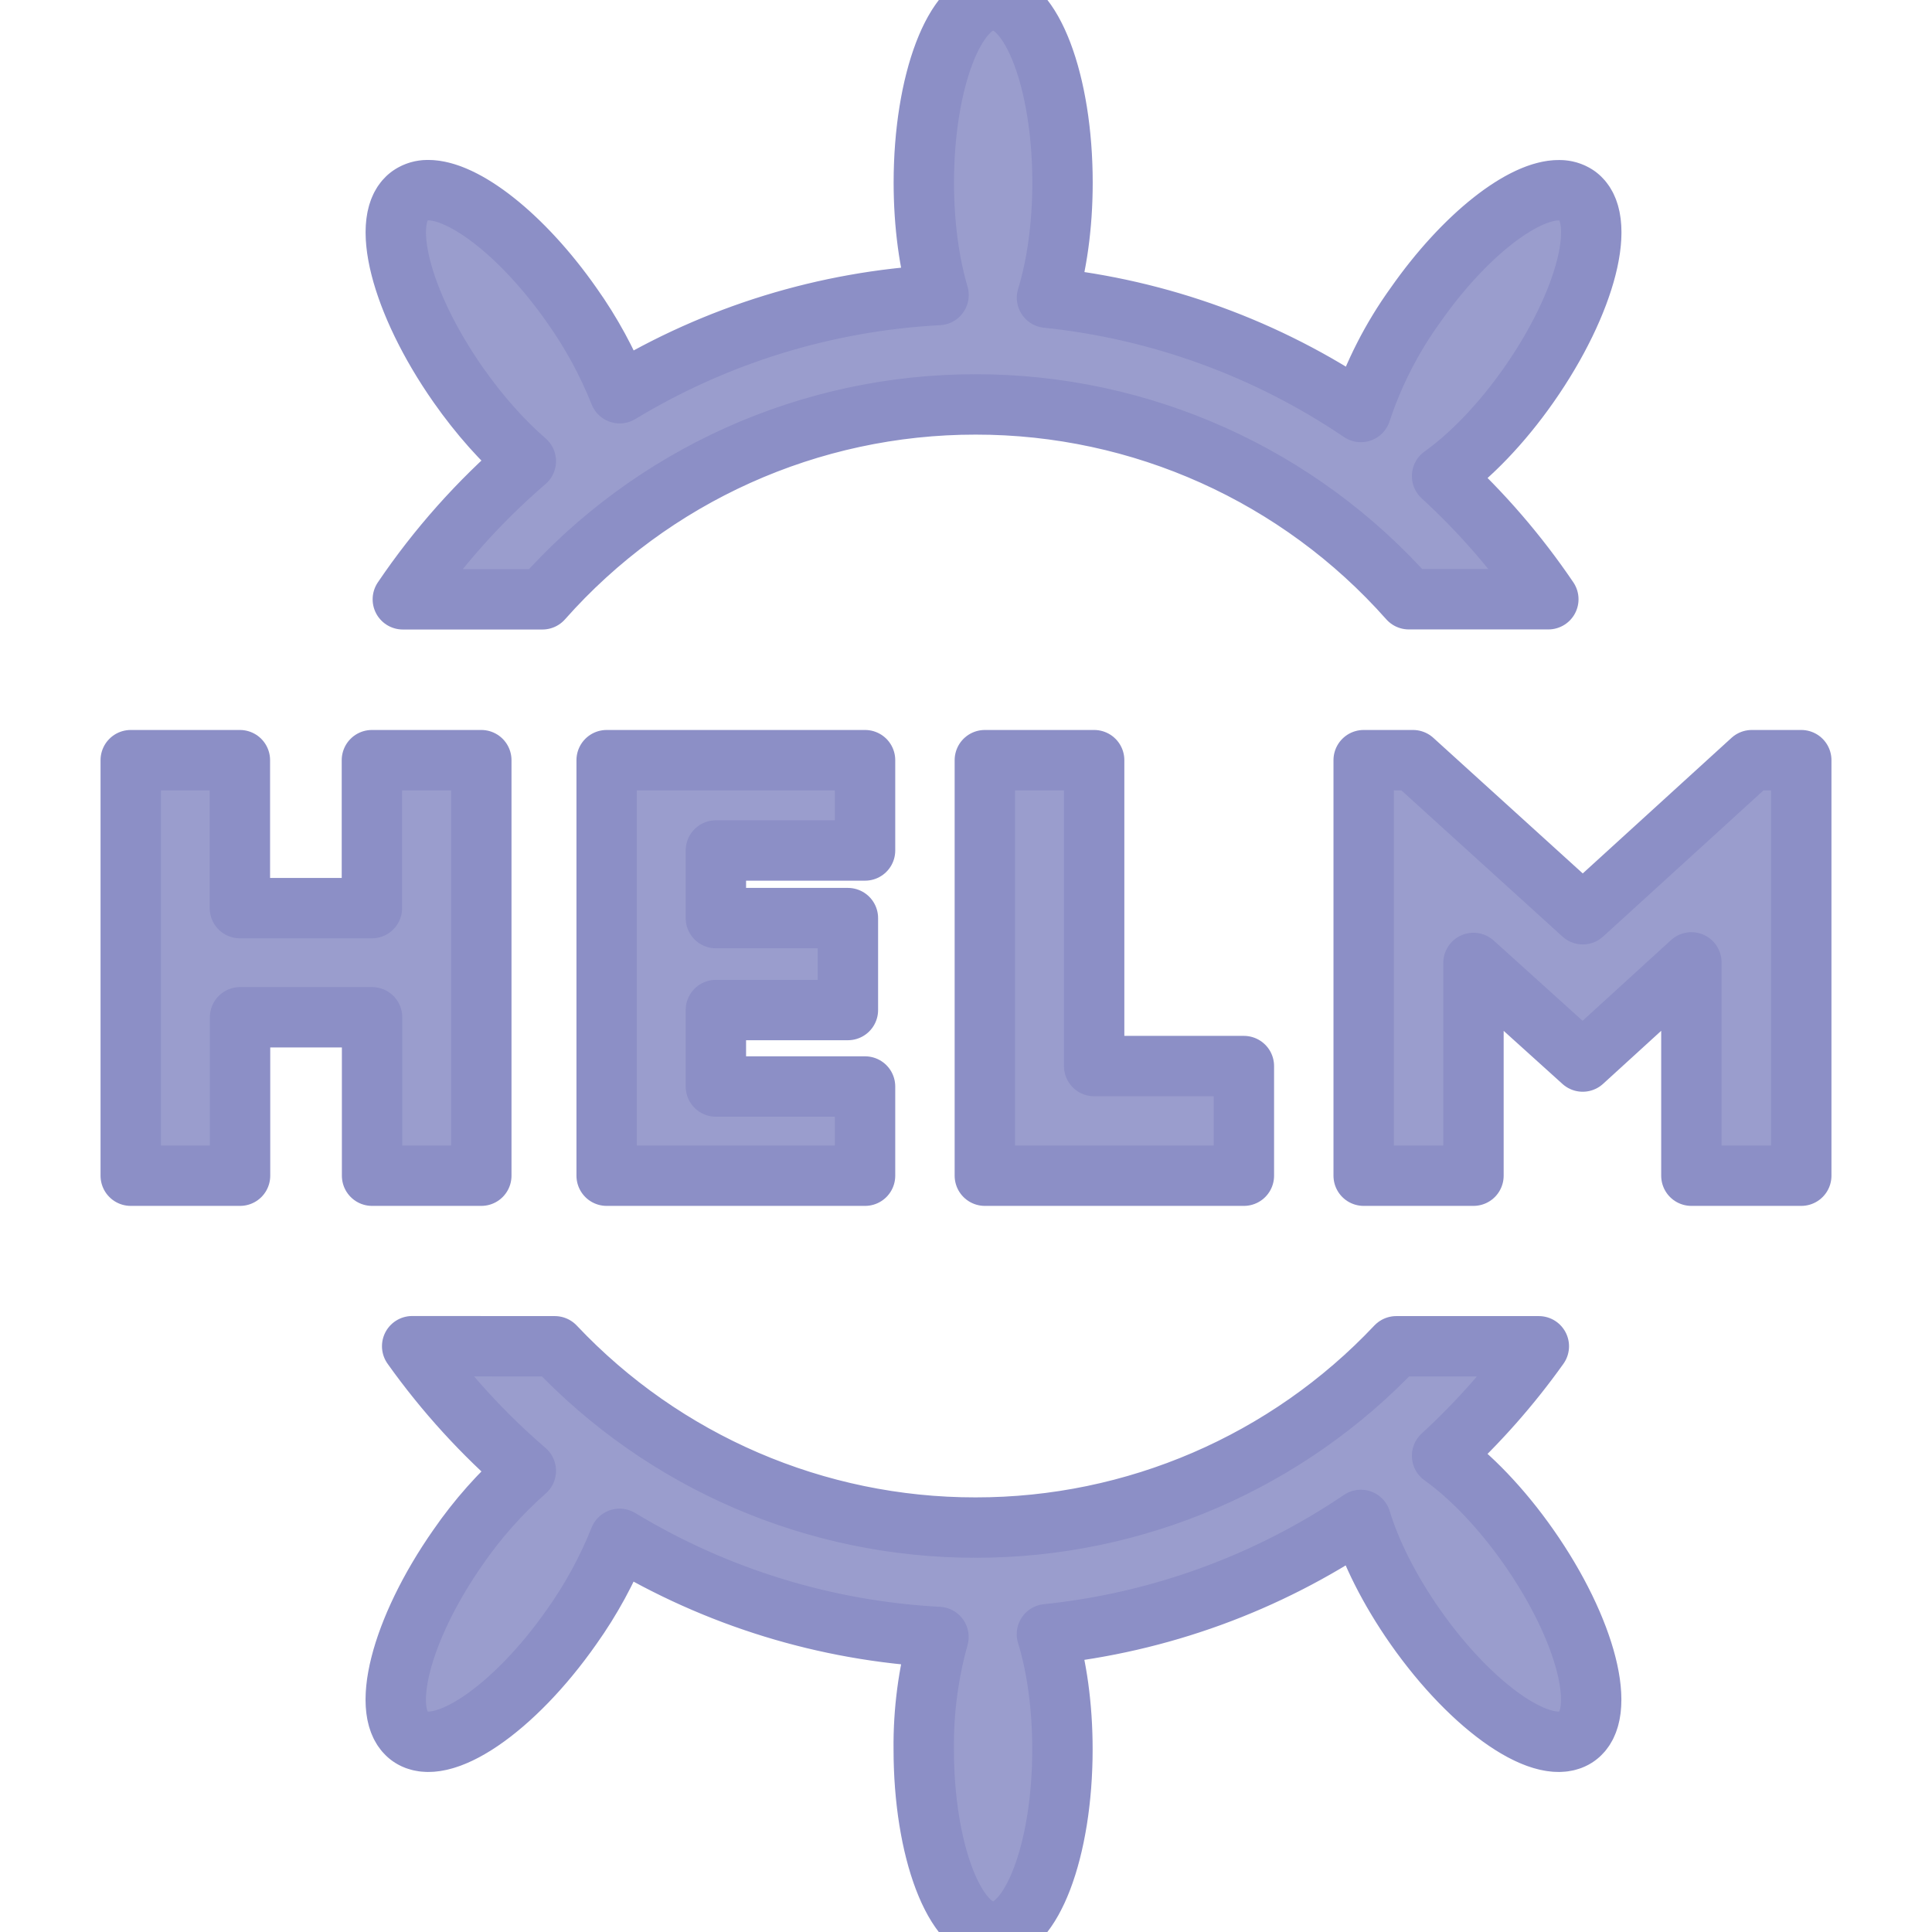
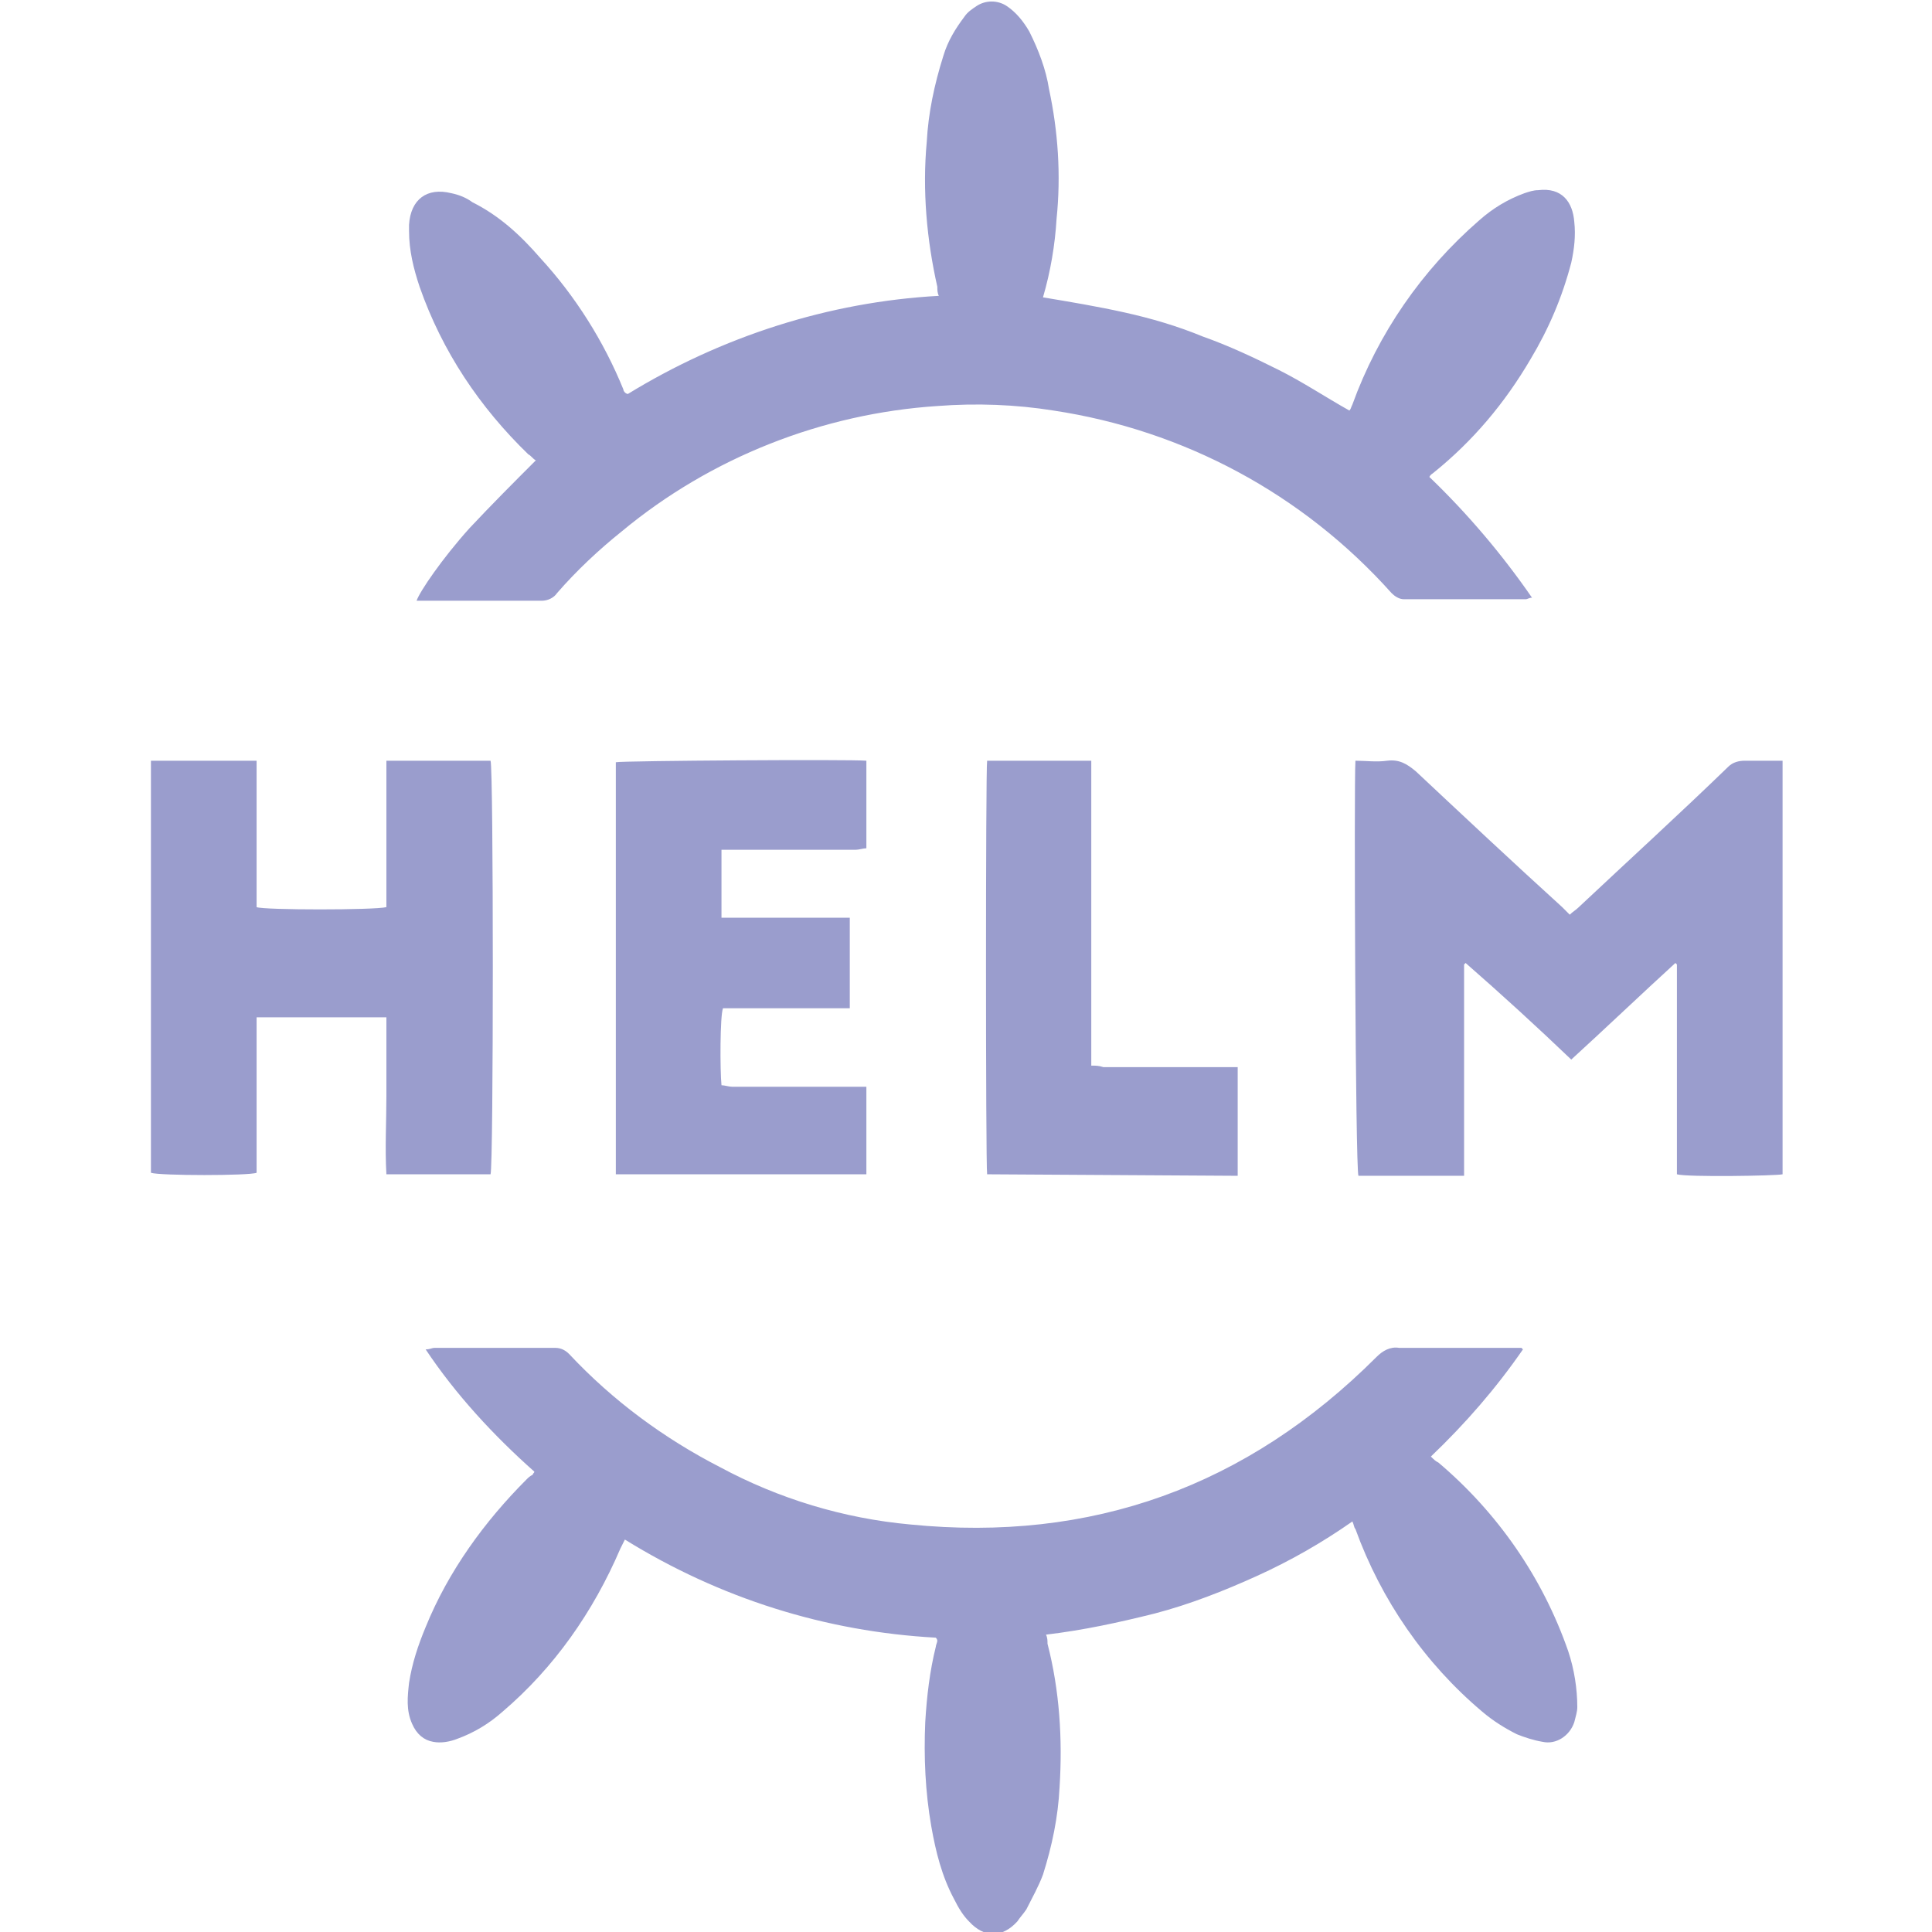
<svg xmlns="http://www.w3.org/2000/svg" viewBox="0 0 24 24" role="img" aria-label="Helm">
-   <style>@keyframes tss_helm_fl{0%{fill-opacity:0.28}36%,84%{fill-opacity:1}100%{fill-opacity:0.28}}.tss_helm_fl{animation:tss_helm_fl 3.6s cubic-bezier(0.22,1,0.36,1) infinite}@keyframes tss_helm_sp0{0%,0%{stroke-dashoffset:100;stroke-opacity:1}30%,78%{stroke-dashoffset:0;stroke-opacity:0.25}100%{stroke-dashoffset:-100;stroke-opacity:1}}.tss_helm_sp0{stroke-dasharray:100;animation:tss_helm_sp0 3.6s cubic-bezier(0.22,1,0.36,1) infinite}@keyframes tss_helm_sp1{0%,6%{stroke-dashoffset:100;stroke-opacity:1}35%,78%{stroke-dashoffset:0;stroke-opacity:0.25}100%{stroke-dashoffset:-100;stroke-opacity:1}}.tss_helm_sp1{stroke-dasharray:100;animation:tss_helm_sp1 3.6s cubic-bezier(0.22,1,0.36,1) infinite}@keyframes tss_helm_sp2{0%,12%{stroke-dashoffset:100;stroke-opacity:1}40%,78%{stroke-dashoffset:0;stroke-opacity:0.25}100%{stroke-dashoffset:-100;stroke-opacity:1}}.tss_helm_sp2{stroke-dasharray:100;animation:tss_helm_sp2 3.6s cubic-bezier(0.22,1,0.36,1) infinite}@media (prefers-reduced-motion: reduce){.tss_helm_fl{animation:none!important;fill-opacity:1!important}.tss_helm_sp0{animation:none!important;stroke-dashoffset:0!important;stroke-opacity:0!important}.tss_helm_sp1{animation:none!important;stroke-dashoffset:0!important;stroke-opacity:0!important}.tss_helm_sp2{animation:none!important;stroke-dashoffset:0!important;stroke-opacity:0!important}}</style>
-   <path class="tss_helm_fl" fill="#9A9DCD" fill-rule="evenodd" d="M12.337 0c-.475 0-.861 1.016-.861 2.269 0 .527.069 1.011.183 1.396a8.514 8.514 0 0 0-3.961 1.22 5.229 5.229 0 0 0-.595-1.093c-.606-.866-1.34-1.436-1.79-1.43a.381.381 0 0 0-.217.066c-.39.273-.123 1.326.596 2.353.267.381.559.705.84.948a8.683 8.683 0 0 0-1.528 1.716h1.734a7.179 7.179 0 0 1 5.381-2.421 7.18 7.18 0 0 1 5.382 2.42h1.733a8.687 8.687 0 0 0-1.32-1.53c.35-.249.735-.643 1.078-1.133.719-1.027.986-2.08.596-2.353a.382.382 0 0 0-.217-.065c-.45-.007-1.184.563-1.79 1.43a4.897 4.897 0 0 0-.676 1.325 8.52 8.52 0 0 0-3.899-1.42c.12-.39.193-.887.193-1.429 0-1.253-.386-2.269-.862-2.269zM1.624 9.443v5.162h1.358v-1.968h1.64v1.968h1.357V9.443H4.62v1.838H2.98V9.443zm5.912 0v5.162h3.21v-1.108H8.893v-.95h1.64v-1.142h-1.64v-.84h1.853V9.443zm4.698 0v5.162h3.218v-1.362h-1.86v-3.8zm4.706 0v5.162h1.364v-2.643l1.357 1.225 1.35-1.232v2.65h1.365V9.443h-.614l-2.1 1.914-2.109-1.914zm-11.82 7.28a8.688 8.688 0 0 0 1.412 1.548 5.206 5.206 0 0 0-.841.948c-.719 1.027-.985 2.08-.596 2.353.39.273 1.289-.338 2.007-1.364a5.23 5.23 0 0 0 .595-1.092 8.514 8.514 0 0 0 3.961 1.219 5.01 5.01 0 0 0-.183 1.396c0 1.253.386 2.269.861 2.269.476 0 .862-1.016.862-2.269 0-.542-.072-1.04-.193-1.43a8.52 8.52 0 0 0 3.9-1.42c.121.4.352.865.675 1.327.719 1.026 1.617 1.637 2.007 1.364.39-.273.123-1.326-.596-2.353-.343-.49-.727-.885-1.077-1.135a8.69 8.69 0 0 0 1.202-1.36h-1.771a7.174 7.174 0 0 1-5.227 2.252 7.174 7.174 0 0 1-5.226-2.252z" />
-   <path class="tss_helm_sp0" pathLength="100" fill="none" stroke="#8C8FC6" stroke-width="0.75" stroke-linecap="round" stroke-linejoin="round" d="M12.337 0 c-0.475 0 -0.861 1.016 -0.861 2.269 c0 0.527 0.069 1.011 0.183 1.396 a8.514 8.514 0 0 0 -3.961 1.22 a5.229 5.229 0 0 0 -0.595 -1.093 c-0.606 -0.866 -1.34 -1.436 -1.79 -1.43 a0.381 0.381 0 0 0 -0.217 0.066 c-0.39 0.273 -0.123 1.326 0.596 2.353 c0.267 0.381 0.559 0.705 0.84 0.948 a8.683 8.683 0 0 0 -1.528 1.716 h1.734 a7.179 7.179 0 0 1 5.381 -2.421 a7.18 7.18 0 0 1 5.382 2.42 h1.733 a8.687 8.687 0 0 0 -1.32 -1.53 c0.35 -0.249 0.735 -0.643 1.078 -1.133 c0.719 -1.027 0.986 -2.08 0.596 -2.353 a0.382 0.382 0 0 0 -0.217 -0.065 c-0.45 -0.007 -1.184 0.563 -1.79 1.43 a4.897 4.897 0 0 0 -0.676 1.325 a8.52 8.52 0 0 0 -3.899 -1.42 c0.12 -0.39 0.193 -0.887 0.193 -1.429 c0 -1.253 -0.386 -2.269 -0.862 -2.269 Z M1.624 9.443 v5.162 h1.358 v-1.968 h1.64 v1.968 h1.357 V9.443 H4.62 v1.838 H2.98 V9.443 Z" />
-   <path class="tss_helm_sp1" pathLength="100" fill="none" stroke="#8C8FC6" stroke-width="0.75" stroke-linecap="round" stroke-linejoin="round" d="M7.536 9.443 v5.162 h3.21 v-1.108 H8.893 v-0.95 h1.64 v-1.142 h-1.64 v-0.84 h1.853 V9.443 Z M12.234 9.443 v5.162 h3.218 v-1.362 h-1.86 v-3.8 Z" />
-   <path class="tss_helm_sp2" pathLength="100" fill="none" stroke="#8C8FC6" stroke-width="0.75" stroke-linecap="round" stroke-linejoin="round" d="M16.94 9.443 v5.162 h1.364 v-2.643 l1.357 1.225 l1.35 -1.232 v2.65 h1.365 V9.443 h-0.614 l-2.1 1.914 l-2.109 -1.914 Z M5.12 16.723 a8.688 8.688 0 0 0 1.412 1.548 a5.206 5.206 0 0 0 -0.841 0.948 c-0.719 1.027 -0.985 2.08 -0.596 2.353 c0.39 0.273 1.289 -0.338 2.007 -1.364 a5.23 5.23 0 0 0 0.595 -1.092 a8.514 8.514 0 0 0 3.961 1.219 a5.01 5.01 0 0 0 -0.183 1.396 c0 1.253 0.386 2.269 0.861 2.269 c0.476 0 0.862 -1.016 0.862 -2.269 c0 -0.542 -0.072 -1.04 -0.193 -1.43 a8.52 8.52 0 0 0 3.9 -1.42 c0.121 0.4 0.352 0.865 0.675 1.327 c0.719 1.026 1.617 1.637 2.007 1.364 c0.39 -0.273 0.123 -1.326 -0.596 -2.353 c-0.343 -0.49 -0.727 -0.885 -1.077 -1.135 a8.69 8.69 0 0 0 1.202 -1.36 h-1.771 a7.174 7.174 0 0 1 -5.227 2.252 a7.174 7.174 0 0 1 -5.226 -2.252 Z" />
+   <defs>
+     <clipPath id="tss_helm_cl">
+       <path fill="#9A9DCD" d="M35.5 30.5c-.2-.1-.3-.3-.5-.4-3.2-3.1-5.7-6.8-7.2-11.1-.4-1.2-.7-2.4-.7-3.7v-.4c.1-1.7 1.2-2.5 2.8-2.1.5.1 1 .3 1.4.6 1.8.9 3.2 2.2 4.5 3.7 2.3 2.5 4.2 5.5 5.5 8.7 0 .1.1.2.1.2s.1.1.2.1c6.2-3.8 13.3-6.1 20.6-6.5-.1-.2-.1-.4-.1-.6-.7-3.1-1-6.4-.7-9.6.1-1.9.5-3.8 1.1-5.7.3-1 .8-1.8 1.4-2.6.2-.3.5-.5.8-.7.6-.4 1.4-.4 2 0 .6.4 1.1 1 1.5 1.7.6 1.2 1.1 2.5 1.3 3.8.6 2.8.8 5.7.5 8.6-.1 1.7-.4 3.5-.9 5.2 1.8.3 3.6.6 5.4 1 1.8.4 3.5.9 5.2 1.6 1.7.6 3.4 1.4 5 2.2 1.6.8 3.1 1.8 4.7 2.7.1-.1.1-.2.2-.4 1.7-4.7 4.6-8.9 8.4-12.2.9-.8 1.9-1.4 3-1.8.3-.1.6-.2.9-.2 1.6-.2 2.3.8 2.4 2.1.1.9 0 1.8-.2 2.7-.6 2.3-1.5 4.4-2.7 6.4-1.7 2.9-3.8 5.4-6.4 7.5-.1.1-.2.1-.3.3 2.5 2.4 4.8 5.1 6.8 8-.2 0-.3.1-.4.1H93c-.3 0-.6-.2-.8-.4-5.9-6.6-13.8-10.8-22.4-12.1-2.5-.4-5.1-.5-7.7-.3-7.6.5-15 3.4-20.9 8.3-1.5 1.2-3 2.6-4.3 4.1-.2.3-.6.5-1 .5h-8.3c.2-.6 1.7-2.8 3.5-4.8 1.5-1.6 2.9-3 4.4-4.5zm65.4 58.9c-1.8 2.6-3.8 4.9-6.1 7.1.2.2.3.3.5.4 3.9 3.3 6.9 7.6 8.6 12.5.4 1.2.6 2.5.6 3.7 0 .3-.1.6-.2 1-.3.9-1.2 1.5-2.1 1.3-.6-.1-1.2-.3-1.7-.5-.8-.4-1.6-.9-2.3-1.5-3.8-3.2-6.7-7.4-8.4-12.1-.1-.1-.1-.3-.2-.5-2 1.4-4.1 2.6-6.3 3.6s-4.5 1.9-6.8 2.5c-2.4.6-4.7 1.1-7.2 1.4.1.2.1.4.1.6.8 3.1 1 6.3.8 9.5-.1 2-.5 3.9-1.1 5.8-.3.8-.7 1.5-1.1 2.3-.2.3-.4.5-.6.8-1 1.1-2.2 1.1-3.2 0-.4-.4-.7-.9-1-1.5-.8-1.5-1.2-3.1-1.5-4.8-.4-2.3-.5-4.6-.4-6.9.1-1.7.3-3.4.7-5 0-.1.1-.3.1-.4 0 0 0-.1-.1-.2-7.3-.4-14.3-2.6-20.6-6.5l-.3.6c-1.8 4.2-4.4 7.9-7.8 10.8-.9.8-1.9 1.4-3 1.8-.5.2-1.1.3-1.6.2-.6-.1-1.1-.5-1.4-1.2-.4-.9-.3-1.8-.2-2.7.2-1.3.6-2.5 1.1-3.7 1.5-3.7 3.9-7 6.7-9.8.1-.1.2-.2.4-.3 0-.1.1-.1.1-.2-2.7-2.4-5.2-5.1-7.2-8.1.3 0 .4-.1.6-.1h8c.4 0 .7.2.9.4 2.9 3.1 6.3 5.6 10 7.5 3.9 2.1 8.2 3.4 12.6 3.8 12 1.2 22.3-2.5 30.9-11.1.4-.4.9-.7 1.5-.6h8.1l.1.1zm-11.1-39c.7 0 1.4.1 2.1 0 .8-.1 1.3.2 1.9.7 3.2 3 6.4 6 9.7 9l.5.5c.2-.2.4-.3.6-.5 3.3-3.1 6.7-6.2 9.9-9.3.3-.3.7-.4 1.1-.4h2.5v27.4c-.4.1-6.3.2-7 0V63.9l-.1-.1c-2.3 2.1-4.6 4.3-6.9 6.4-2.3-2.2-4.6-4.3-7-6.4l-.1.1v14h-7c-.2-.5-.3-25.9-.2-27.5zm-64.2 0h6.9c.2.5.2 26.8 0 27.4h-6.9c-.1-1.7 0-3.5 0-5.2v-5.2H17v10.3c-.5.2-6.4.2-7 0V50.4h7v9.7c.5.2 7.8.2 8.6 0v-9.7zm15.2 27.4V50.5c.4-.1 15.6-.2 16.6-.1v5.8c-.2 0-.5.1-.7.1h-8.9v4.5h8.5v6h-8.4c-.2.5-.2 4.1-.1 5.1.2 0 .5.1.7.1h8.9v5.8H40.8zm24.6 0c-.1-.7-.1-26.9 0-27.4h6.9v20.2c.3 0 .5 0 .8.1H82v7.2l-16.6-.1z" />
+     </clipPath>
+     <linearGradient id="tss_helm_gs" x1="0" y1="0" x2="1" y2="0">
+       <stop offset="0" stop-color="#fff" stop-opacity="0" />
+       <stop offset=".5" stop-color="#fff" stop-opacity=".5" />
+       <stop offset="1" stop-color="#fff" stop-opacity="0" />
+     </linearGradient>
+   </defs>
+   <style>@keyframes tss_helm_al{0%{opacity:0}4%,92%{opacity:1}98%,100%{opacity:0}}@keyframes tss_helm_pp{0%{opacity:0;transform:scale(.94)}18%,100%{opacity:1;transform:scale(1)}}@keyframes tss_helm_sh{0%,48%{opacity:0;transform:translateX(-20px)}52%{opacity:1}64%{opacity:1;transform:translateX(40px)}68%,100%{opacity:0;transform:translateX(40px)}}.tss_helm_al{animation:tss_helm_al 3.6s linear infinite}.tss_helm_pp{transform-box:fill-box;transform-origin:50% 50%;animation:tss_helm_pp 3.6s cubic-bezier(.34,1.4,.64,1) infinite}.tss_helm_sh{animation:tss_helm_sh 3.6s ease-in-out infinite}@media (prefers-reduced-motion: reduce){.tss_helm_al,.tss_helm_pp,.tss_helm_sh{animation:none!important}.tss_helm_al{opacity:1!important}.tss_helm_pp{opacity:1!important;transform:none!important}.tss_helm_sh{opacity:0!important}}</style>
+   <g class="tss_helm_al">
+     <g class="tss_helm_pp">
+       <g transform="translate(0 0) scale(0.1875)">
+         <path fill="#9A9DCD" d="M35.5 30.5c-.2-.1-.3-.3-.5-.4-3.2-3.1-5.7-6.8-7.2-11.1-.4-1.2-.7-2.4-.7-3.7v-.4c.1-1.7 1.2-2.5 2.8-2.1.5.1 1 .3 1.4.6 1.8.9 3.2 2.2 4.5 3.7 2.3 2.5 4.2 5.5 5.5 8.7 0 .1.1.2.1.2s.1.1.2.1c6.2-3.8 13.3-6.1 20.6-6.5-.1-.2-.1-.4-.1-.6-.7-3.1-1-6.4-.7-9.6.1-1.9.5-3.8 1.1-5.7.3-1 .8-1.8 1.4-2.6.2-.3.5-.5.8-.7.6-.4 1.4-.4 2 0 .6.4 1.1 1 1.5 1.7.6 1.2 1.1 2.5 1.3 3.8.6 2.8.8 5.7.5 8.6-.1 1.7-.4 3.5-.9 5.2 1.8.3 3.6.6 5.4 1 1.8.4 3.5.9 5.2 1.6 1.7.6 3.4 1.4 5 2.2 1.6.8 3.1 1.8 4.7 2.7.1-.1.1-.2.2-.4 1.7-4.7 4.6-8.9 8.4-12.2.9-.8 1.9-1.4 3-1.8.3-.1.6-.2.9-.2 1.6-.2 2.3.8 2.4 2.1.1.9 0 1.8-.2 2.7-.6 2.3-1.5 4.4-2.7 6.4-1.7 2.9-3.8 5.4-6.4 7.5-.1.1-.2.1-.3.3 2.5 2.4 4.8 5.1 6.8 8-.2 0-.3.1-.4.1H93c-.3 0-.6-.2-.8-.4-5.9-6.6-13.8-10.8-22.4-12.1-2.5-.4-5.1-.5-7.7-.3-7.6.5-15 3.4-20.9 8.3-1.5 1.2-3 2.6-4.3 4.1-.2.3-.6.5-1 .5h-8.3c.2-.6 1.7-2.8 3.5-4.8 1.5-1.6 2.9-3 4.4-4.5zm65.4 58.9c-1.8 2.6-3.8 4.9-6.1 7.1.2.2.3.3.5.4 3.9 3.3 6.9 7.6 8.6 12.5.4 1.2.6 2.5.6 3.7 0 .3-.1.6-.2 1-.3.9-1.2 1.5-2.1 1.3-.6-.1-1.2-.3-1.7-.5-.8-.4-1.6-.9-2.3-1.5-3.8-3.2-6.7-7.4-8.4-12.1-.1-.1-.1-.3-.2-.5-2 1.4-4.1 2.6-6.3 3.6s-4.5 1.9-6.8 2.5c-2.4.6-4.7 1.1-7.2 1.4.1.2.1.4.1.6.8 3.1 1 6.3.8 9.5-.1 2-.5 3.9-1.1 5.8-.3.8-.7 1.5-1.1 2.3-.2.3-.4.5-.6.8-1 1.1-2.2 1.1-3.2 0-.4-.4-.7-.9-1-1.5-.8-1.5-1.2-3.1-1.5-4.8-.4-2.3-.5-4.6-.4-6.9.1-1.7.3-3.4.7-5 0-.1.1-.3.1-.4 0 0 0-.1-.1-.2-7.3-.4-14.3-2.6-20.6-6.5l-.3.6c-1.8 4.2-4.4 7.9-7.8 10.8-.9.8-1.9 1.4-3 1.8-.5.2-1.1.3-1.6.2-.6-.1-1.1-.5-1.4-1.2-.4-.9-.3-1.8-.2-2.7.2-1.3.6-2.5 1.1-3.7 1.5-3.7 3.9-7 6.7-9.8.1-.1.2-.2.4-.3 0-.1.1-.1.1-.2-2.7-2.4-5.2-5.1-7.2-8.1.3 0 .4-.1.6-.1h8c.4 0 .7.2.9.4 2.9 3.1 6.3 5.6 10 7.5 3.9 2.1 8.2 3.4 12.6 3.8 12 1.2 22.3-2.5 30.9-11.1.4-.4.9-.7 1.5-.6h8.1l.1.1zm-11.1-39c.7 0 1.4.1 2.1 0 .8-.1 1.3.2 1.9.7 3.2 3 6.4 6 9.7 9l.5.5c.2-.2.4-.3.6-.5 3.3-3.1 6.7-6.2 9.9-9.3.3-.3.7-.4 1.1-.4h2.5v27.4c-.4.1-6.3.2-7 0V63.9l-.1-.1c-2.3 2.1-4.6 4.3-6.9 6.4-2.3-2.2-4.6-4.3-7-6.4l-.1.1v14h-7c-.2-.5-.3-25.9-.2-27.5zm-64.2 0h6.9c.2.5.2 26.8 0 27.4h-6.9c-.1-1.7 0-3.5 0-5.2v-5.2H17v10.3c-.5.2-6.4.2-7 0V50.4h7v9.7c.5.2 7.8.2 8.6 0v-9.7zm15.2 27.4V50.5c.4-.1 15.6-.2 16.6-.1v5.8c-.2 0-.5.1-.7.1h-8.9v4.5h8.5v6h-8.4c-.2.5-.2 4.1-.1 5.1.2 0 .5.1.7.1h8.9v5.8H40.8zm24.6 0c-.1-.7-.1-26.9 0-27.4h6.9v20.2c.3 0 .5 0 .8.1H82v7.2l-16.6-.1z" />
+         <g clip-path="url(#tss_helm_cl)">
+           <g transform="skewX(-18)">
+             <rect class="tss_helm_sh" x="-20" y="-20" width="10" height="168" fill="url(#tss_helm_gs)" />
+           </g>
+         </g>
+       </g>
+     </g>
+   </g>
</svg>
